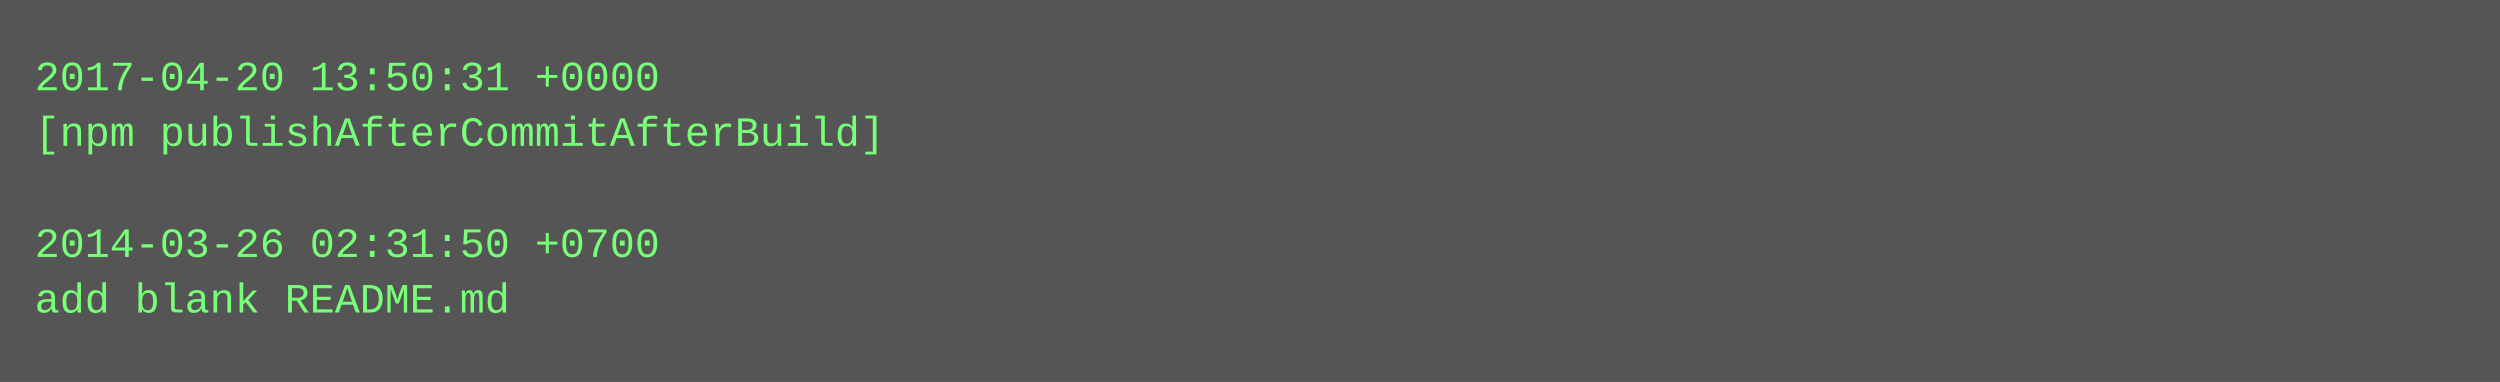
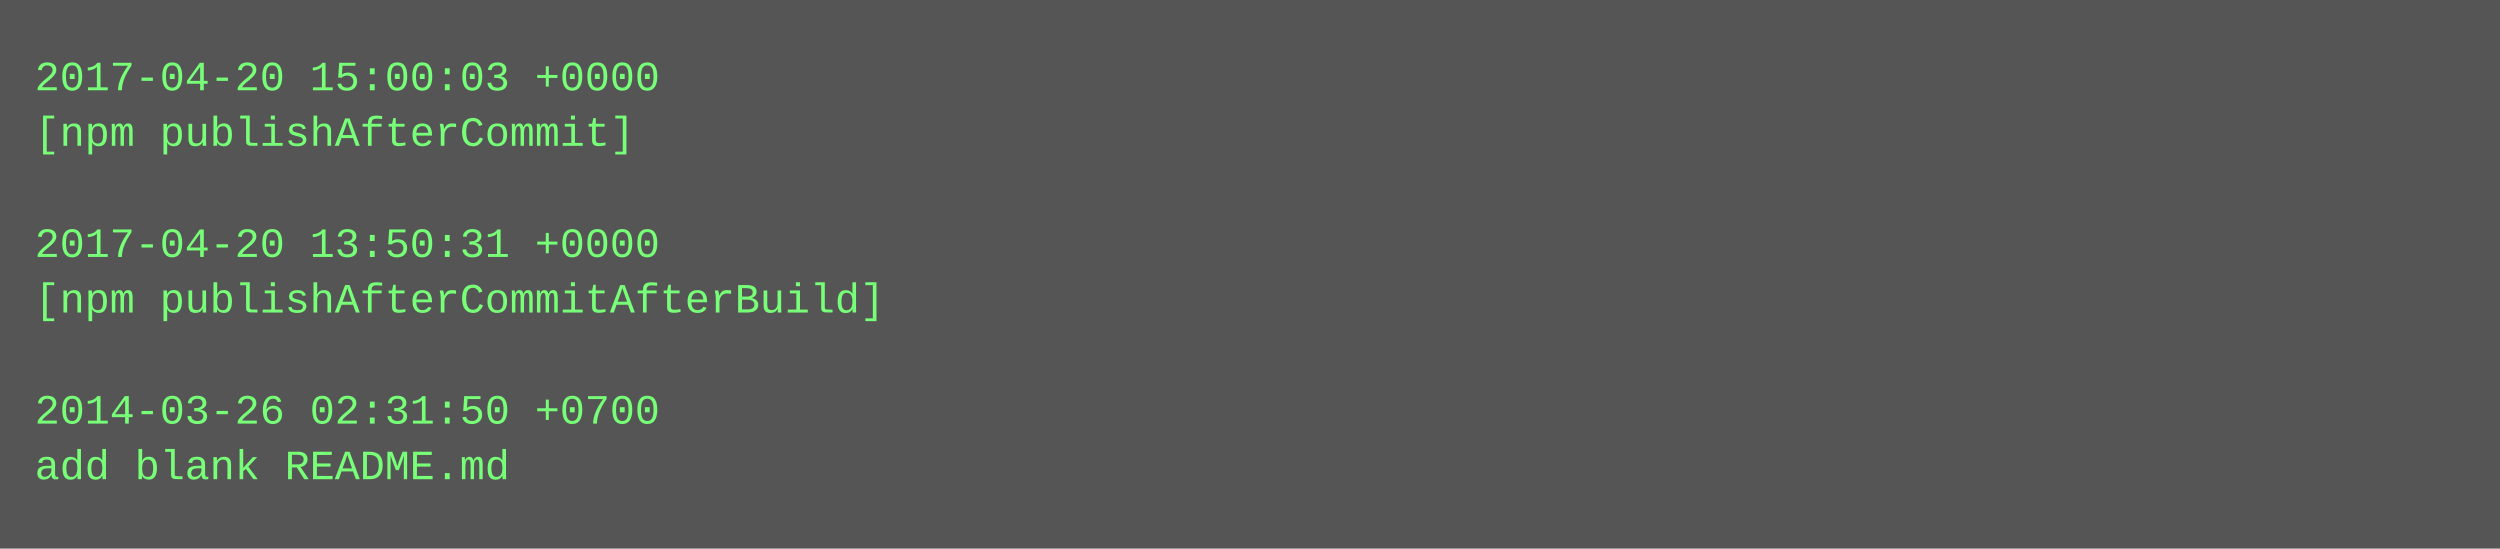
- <svg xmlns="http://www.w3.org/2000/svg" height="110" width="720">
-   <rect height="110" fill="#555" width="720" />
+ <svg xmlns="http://www.w3.org/2000/svg" height="158" width="720">
+   <rect height="158" fill="#555" width="720" />
  <text fill="#7f7" font-family="Courier New" font-size="12" xml:space="preserve">
-     <tspan x="10" y="26">2017-04-20 13:50:31 +0000</tspan>
-     <tspan x="10" y="42">[npm publishAfterCommitAfterBuild]</tspan>
+     <tspan x="10" y="26">2017-04-20 15:00:03 +0000</tspan>
+     <tspan x="10" y="42">[npm publishAfterCommit]</tspan>
    <tspan x="10" y="58" />
-     <tspan x="10" y="74">2014-03-26 02:31:50 +0700</tspan>
-     <tspan x="10" y="90">add blank README.md</tspan>
+     <tspan x="10" y="74">2017-04-20 13:50:31 +0000</tspan>
+     <tspan x="10" y="90">[npm publishAfterCommitAfterBuild]</tspan>
+     <tspan x="10" y="106" />
+     <tspan x="10" y="122">2014-03-26 02:31:50 +0700</tspan>
+     <tspan x="10" y="138">add blank README.md</tspan>
  </text>
</svg>
